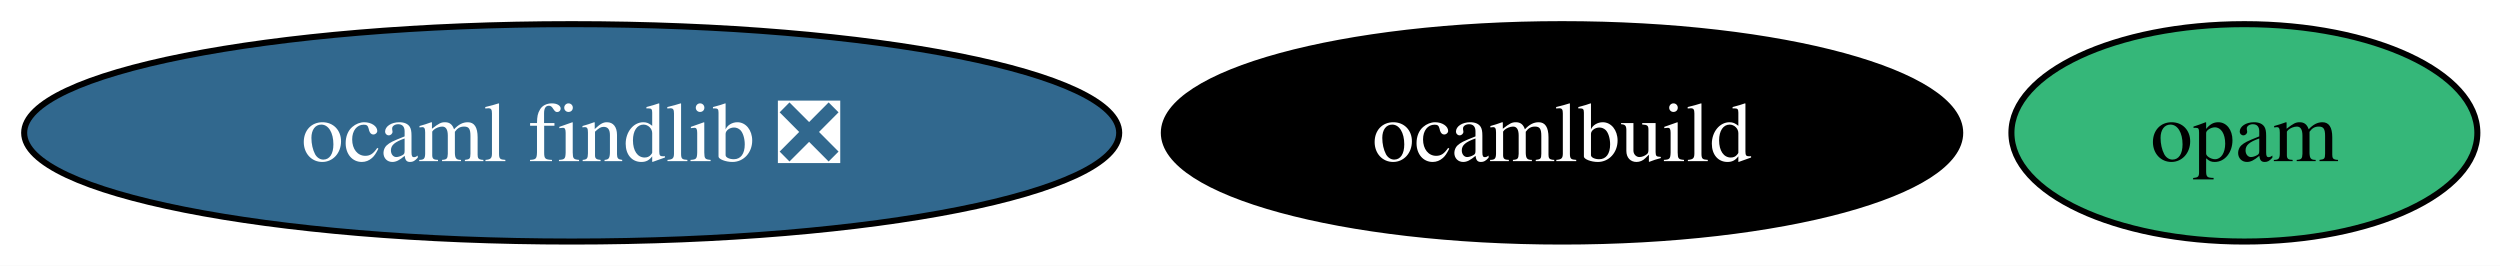
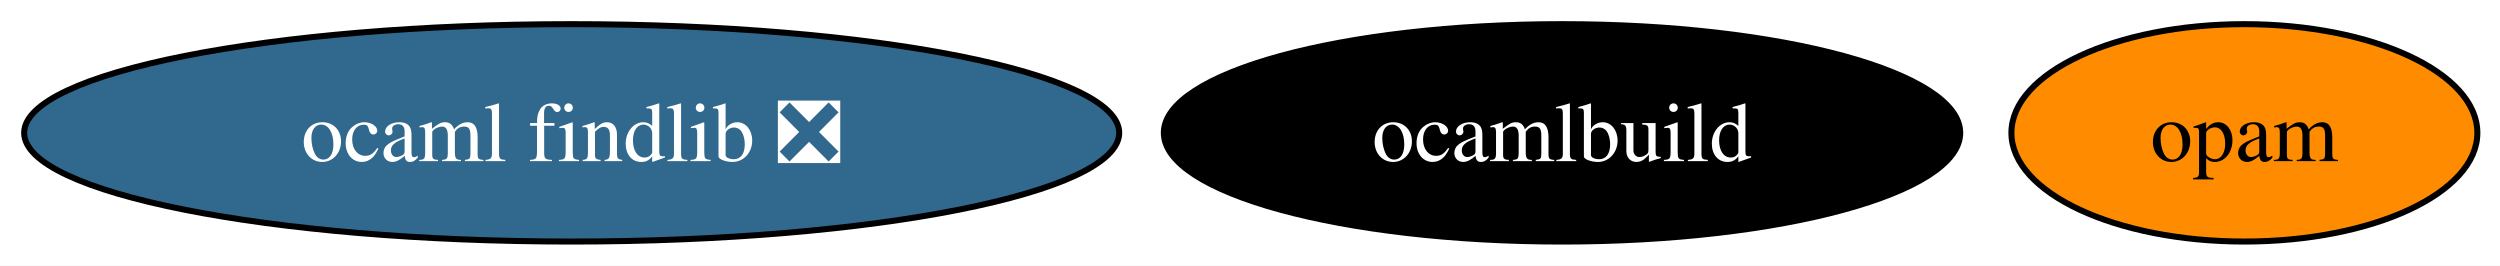
<svg xmlns="http://www.w3.org/2000/svg" xmlns:xlink="http://www.w3.org/1999/xlink" width="414pt" height="44pt" viewBox="0.00 0.00 414.00 44.00">
  <g id="graph0" class="graph" transform="scale(1 1) rotate(0) translate(4 40)">
    <polygon fill="white" stroke="none" points="-4,4 -4,-40 410.25,-40 410.25,4 -4,4" />
    <g id="node1" class="node">
      <g id="a_node1">
        <a xlink:href="https://github.com/conda-forge/ocaml-findlib-feedstock/pull/21" xlink:title="ocaml findlib ❎">
          <ellipse fill="#31688e" stroke="black" cx="90.67" cy="-18" rx="90.67" ry="18" />
          <text xml:space="preserve" text-anchor="middle" x="90.67" y="-13.32" font-family="Times,serif" font-size="14.00" fill="white">ocaml findlib ❎</text>
        </a>
      </g>
    </g>
    <g id="node2" class="node">
      <g id="a_node2">
        <a xlink:href="https://github.com/conda-forge/ocamlbuild-feedstock" xlink:title="ocamlbuild">
          <ellipse fill="#000000" stroke="black" cx="254.67" cy="-18" rx="65.94" ry="18" />
          <text xml:space="preserve" text-anchor="middle" x="254.67" y="-13.32" font-family="Times,serif" font-size="14.00" fill="white">ocamlbuild</text>
        </a>
      </g>
    </g>
    <g id="node3" class="node">
      <g id="a_node3">
        <a xlink:href="https://github.com/conda-forge/opam-feedstock" xlink:title="opam">
-           <ellipse fill="#35b779" stroke="black" cx="367.67" cy="-18" rx="38.58" ry="18" />
+           <ellipse fill="#ff8c00" stroke="black" cx="367.67" cy="-18" rx="38.58" ry="18" />
          <text xml:space="preserve" text-anchor="middle" x="367.67" y="-13.32" font-family="Times,serif" font-size="14.00">opam</text>
        </a>
      </g>
    </g>
  </g>
</svg>
